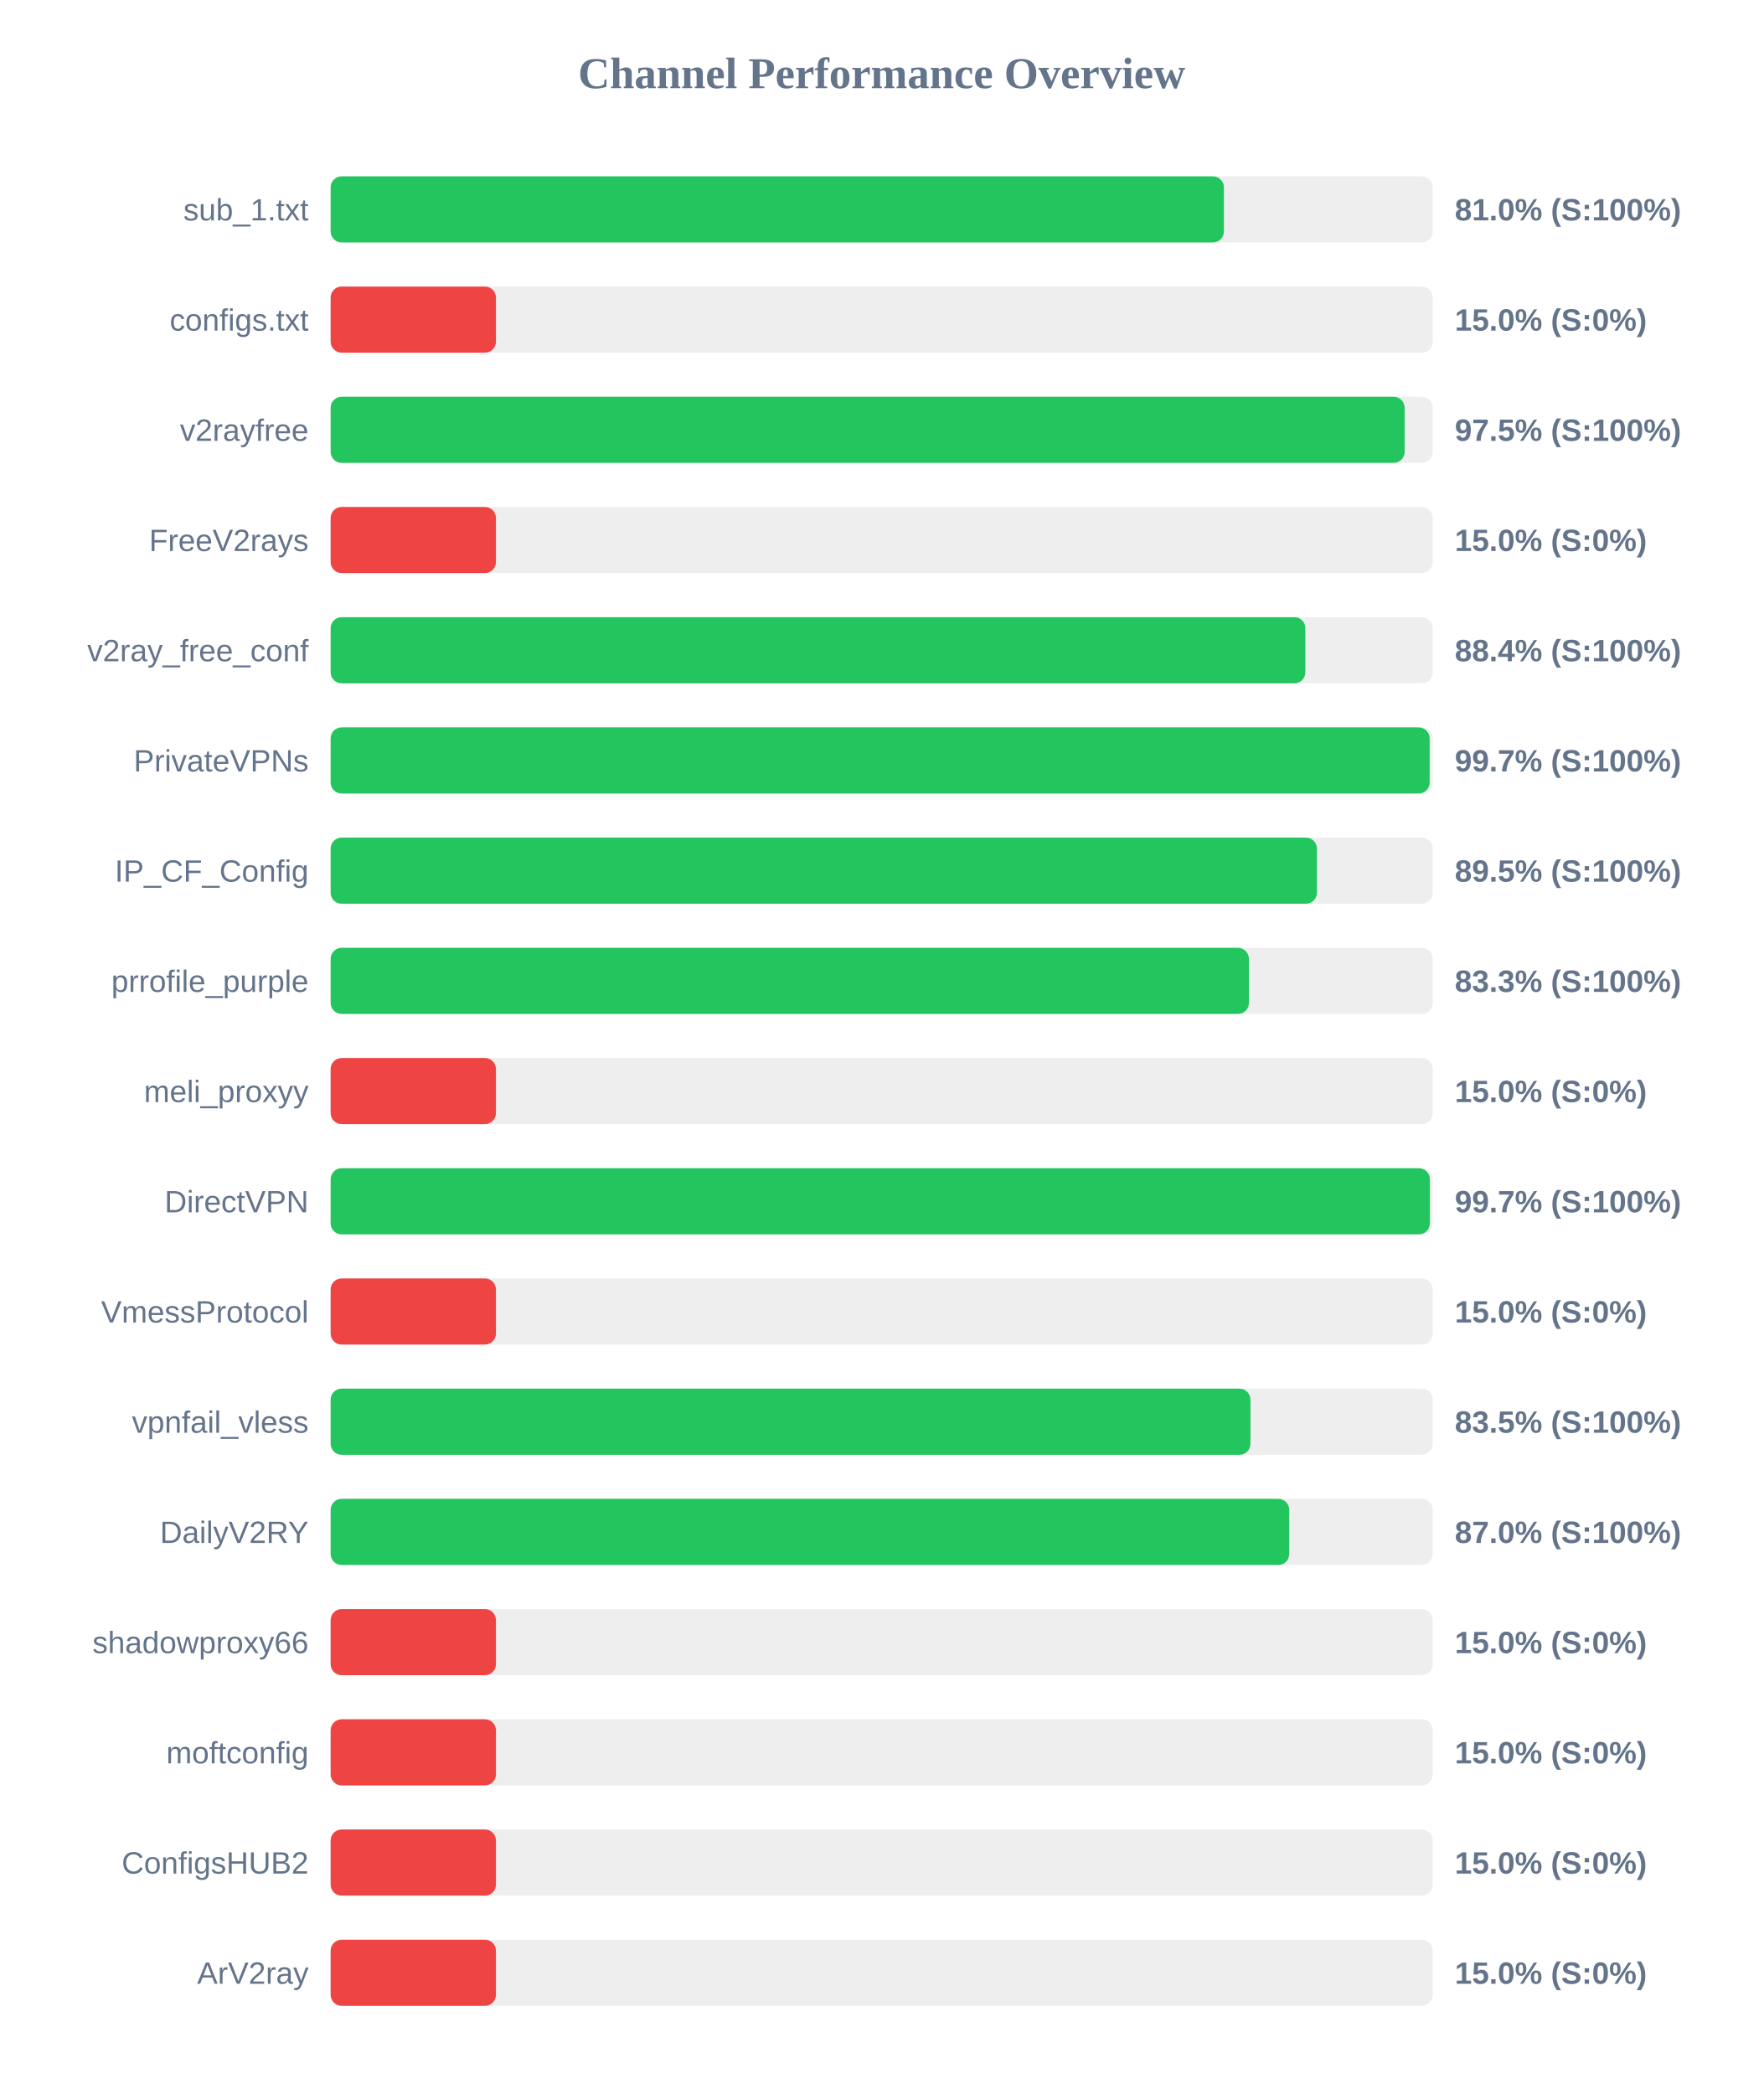
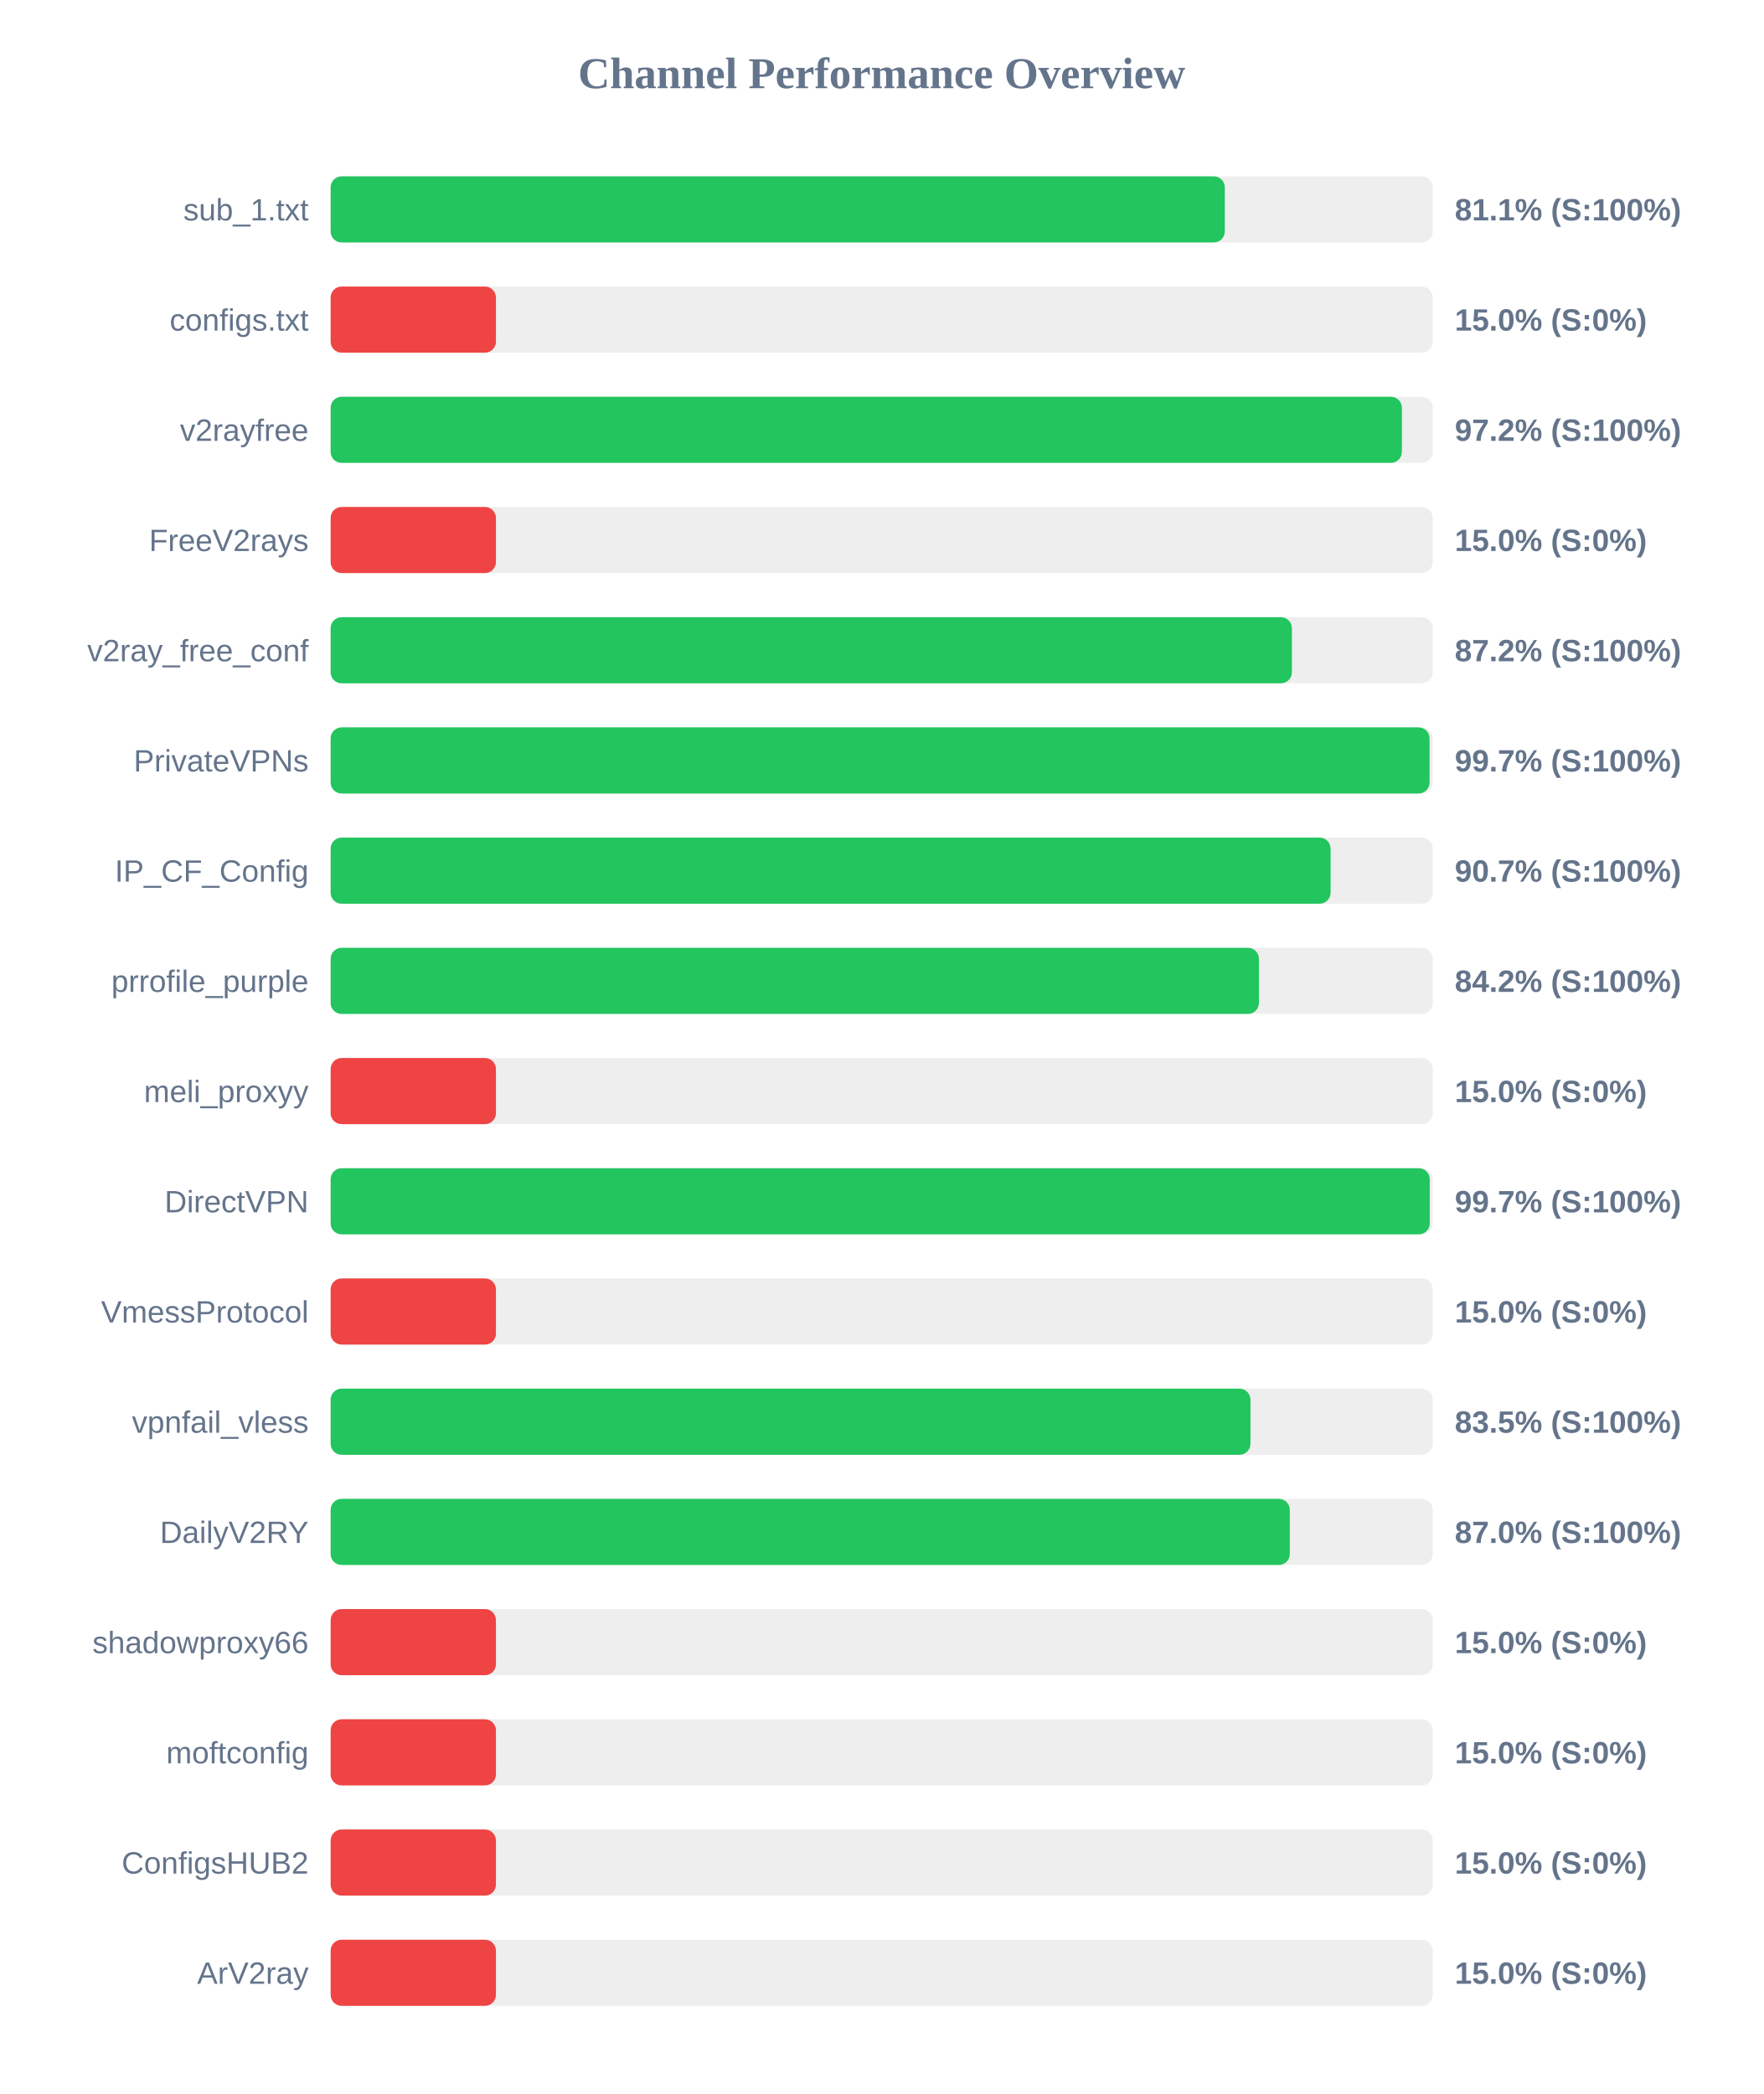
<svg xmlns="http://www.w3.org/2000/svg" width="800" height="950" version="1.1">
  <style>
        .row { font: 14px Arial; fill: #64748b; }
        .score { font: bold 14px Arial; fill: #64748b; }
    </style>
  <text x="400" y="40" text-anchor="middle" font-size="20px" font-weight="bold" fill="#64748b">Channel Performance Overview</text>
  <rect x="150" y="80" width="500" height="30" fill="#eee" rx="5" />
-   <rect x="150" y="80" width="405.25" height="30" fill="#22c55e" rx="5" />
+   <rect x="150" y="80" width="405.65" height="30" fill="#22c55e" rx="5" />
  <text x="140" y="100" text-anchor="end" class="row">sub_1.txt</text>
-   <text x="660" y="100" text-anchor="start" class="score">81.0% (S:100%)</text>
+   <text x="660" y="100" text-anchor="start" class="score">81.1% (S:100%)</text>
  <rect x="150" y="130" width="500" height="30" fill="#eee" rx="5" />
  <rect x="150" y="130" width="75.0" height="30" fill="#ef4444" rx="5" />
  <text x="140" y="150" text-anchor="end" class="row">configs.txt</text>
  <text x="660" y="150" text-anchor="start" class="score">15.0% (S:0%)</text>
  <rect x="150" y="180" width="500" height="30" fill="#eee" rx="5" />
-   <rect x="150" y="180" width="487.25" height="30" fill="#22c55e" rx="5" />
+   <rect x="150" y="180" width="486.0" height="30" fill="#22c55e" rx="5" />
  <text x="140" y="200" text-anchor="end" class="row">v2rayfree</text>
-   <text x="660" y="200" text-anchor="start" class="score">97.5% (S:100%)</text>
+   <text x="660" y="200" text-anchor="start" class="score">97.2% (S:100%)</text>
  <rect x="150" y="230" width="500" height="30" fill="#eee" rx="5" />
  <rect x="150" y="230" width="75.0" height="30" fill="#ef4444" rx="5" />
  <text x="140" y="250" text-anchor="end" class="row">FreeV2rays</text>
  <text x="660" y="250" text-anchor="start" class="score">15.0% (S:0%)</text>
  <rect x="150" y="280" width="500" height="30" fill="#eee" rx="5" />
-   <rect x="150" y="280" width="442.2" height="30" fill="#22c55e" rx="5" />
+   <rect x="150" y="280" width="436.1" height="30" fill="#22c55e" rx="5" />
  <text x="140" y="300" text-anchor="end" class="row">v2ray_free_conf</text>
-   <text x="660" y="300" text-anchor="start" class="score">88.4% (S:100%)</text>
+   <text x="660" y="300" text-anchor="start" class="score">87.2% (S:100%)</text>
  <rect x="150" y="330" width="500" height="30" fill="#eee" rx="5" />
-   <rect x="150" y="330" width="498.6" height="30" fill="#22c55e" rx="5" />
+   <rect x="150" y="330" width="498.55" height="30" fill="#22c55e" rx="5" />
  <text x="140" y="350" text-anchor="end" class="row">PrivateVPNs</text>
  <text x="660" y="350" text-anchor="start" class="score">99.7% (S:100%)</text>
  <rect x="150" y="380" width="500" height="30" fill="#eee" rx="5" />
-   <rect x="150" y="380" width="447.45" height="30" fill="#22c55e" rx="5" />
+   <rect x="150" y="380" width="453.65" height="30" fill="#22c55e" rx="5" />
  <text x="140" y="400" text-anchor="end" class="row">IP_CF_Config</text>
-   <text x="660" y="400" text-anchor="start" class="score">89.5% (S:100%)</text>
+   <text x="660" y="400" text-anchor="start" class="score">90.7% (S:100%)</text>
  <rect x="150" y="430" width="500" height="30" fill="#eee" rx="5" />
-   <rect x="150" y="430" width="416.6" height="30" fill="#22c55e" rx="5" />
+   <rect x="150" y="430" width="421.15" height="30" fill="#22c55e" rx="5" />
  <text x="140" y="450" text-anchor="end" class="row">prrofile_purple</text>
-   <text x="660" y="450" text-anchor="start" class="score">83.3% (S:100%)</text>
+   <text x="660" y="450" text-anchor="start" class="score">84.2% (S:100%)</text>
  <rect x="150" y="480" width="500" height="30" fill="#eee" rx="5" />
  <rect x="150" y="480" width="75.0" height="30" fill="#ef4444" rx="5" />
  <text x="140" y="500" text-anchor="end" class="row">meli_proxyy</text>
  <text x="660" y="500" text-anchor="start" class="score">15.0% (S:0%)</text>
  <rect x="150" y="530" width="500" height="30" fill="#eee" rx="5" />
-   <rect x="150" y="530" width="498.7" height="30" fill="#22c55e" rx="5" />
+   <rect x="150" y="530" width="498.65" height="30" fill="#22c55e" rx="5" />
  <text x="140" y="550" text-anchor="end" class="row">DirectVPN</text>
  <text x="660" y="550" text-anchor="start" class="score">99.7% (S:100%)</text>
  <rect x="150" y="580" width="500" height="30" fill="#eee" rx="5" />
  <rect x="150" y="580" width="75.0" height="30" fill="#ef4444" rx="5" />
  <text x="140" y="600" text-anchor="end" class="row">VmessProtocol</text>
  <text x="660" y="600" text-anchor="start" class="score">15.0% (S:0%)</text>
  <rect x="150" y="630" width="500" height="30" fill="#eee" rx="5" />
  <rect x="150" y="630" width="417.3" height="30" fill="#22c55e" rx="5" />
  <text x="140" y="650" text-anchor="end" class="row">vpnfail_vless</text>
  <text x="660" y="650" text-anchor="start" class="score">83.5% (S:100%)</text>
  <rect x="150" y="680" width="500" height="30" fill="#eee" rx="5" />
-   <rect x="150" y="680" width="434.9" height="30" fill="#22c55e" rx="5" />
+   <rect x="150" y="680" width="435.15" height="30" fill="#22c55e" rx="5" />
  <text x="140" y="700" text-anchor="end" class="row">DailyV2RY</text>
  <text x="660" y="700" text-anchor="start" class="score">87.0% (S:100%)</text>
  <rect x="150" y="730" width="500" height="30" fill="#eee" rx="5" />
  <rect x="150" y="730" width="75.0" height="30" fill="#ef4444" rx="5" />
  <text x="140" y="750" text-anchor="end" class="row">shadowproxy66</text>
  <text x="660" y="750" text-anchor="start" class="score">15.0% (S:0%)</text>
  <rect x="150" y="780" width="500" height="30" fill="#eee" rx="5" />
  <rect x="150" y="780" width="75.0" height="30" fill="#ef4444" rx="5" />
  <text x="140" y="800" text-anchor="end" class="row">moftconfig</text>
  <text x="660" y="800" text-anchor="start" class="score">15.0% (S:0%)</text>
  <rect x="150" y="830" width="500" height="30" fill="#eee" rx="5" />
  <rect x="150" y="830" width="75.0" height="30" fill="#ef4444" rx="5" />
  <text x="140" y="850" text-anchor="end" class="row">ConfigsHUB2</text>
  <text x="660" y="850" text-anchor="start" class="score">15.0% (S:0%)</text>
  <rect x="150" y="880" width="500" height="30" fill="#eee" rx="5" />
  <rect x="150" y="880" width="75.0" height="30" fill="#ef4444" rx="5" />
  <text x="140" y="900" text-anchor="end" class="row">ArV2ray</text>
  <text x="660" y="900" text-anchor="start" class="score">15.0% (S:0%)</text>
</svg>
